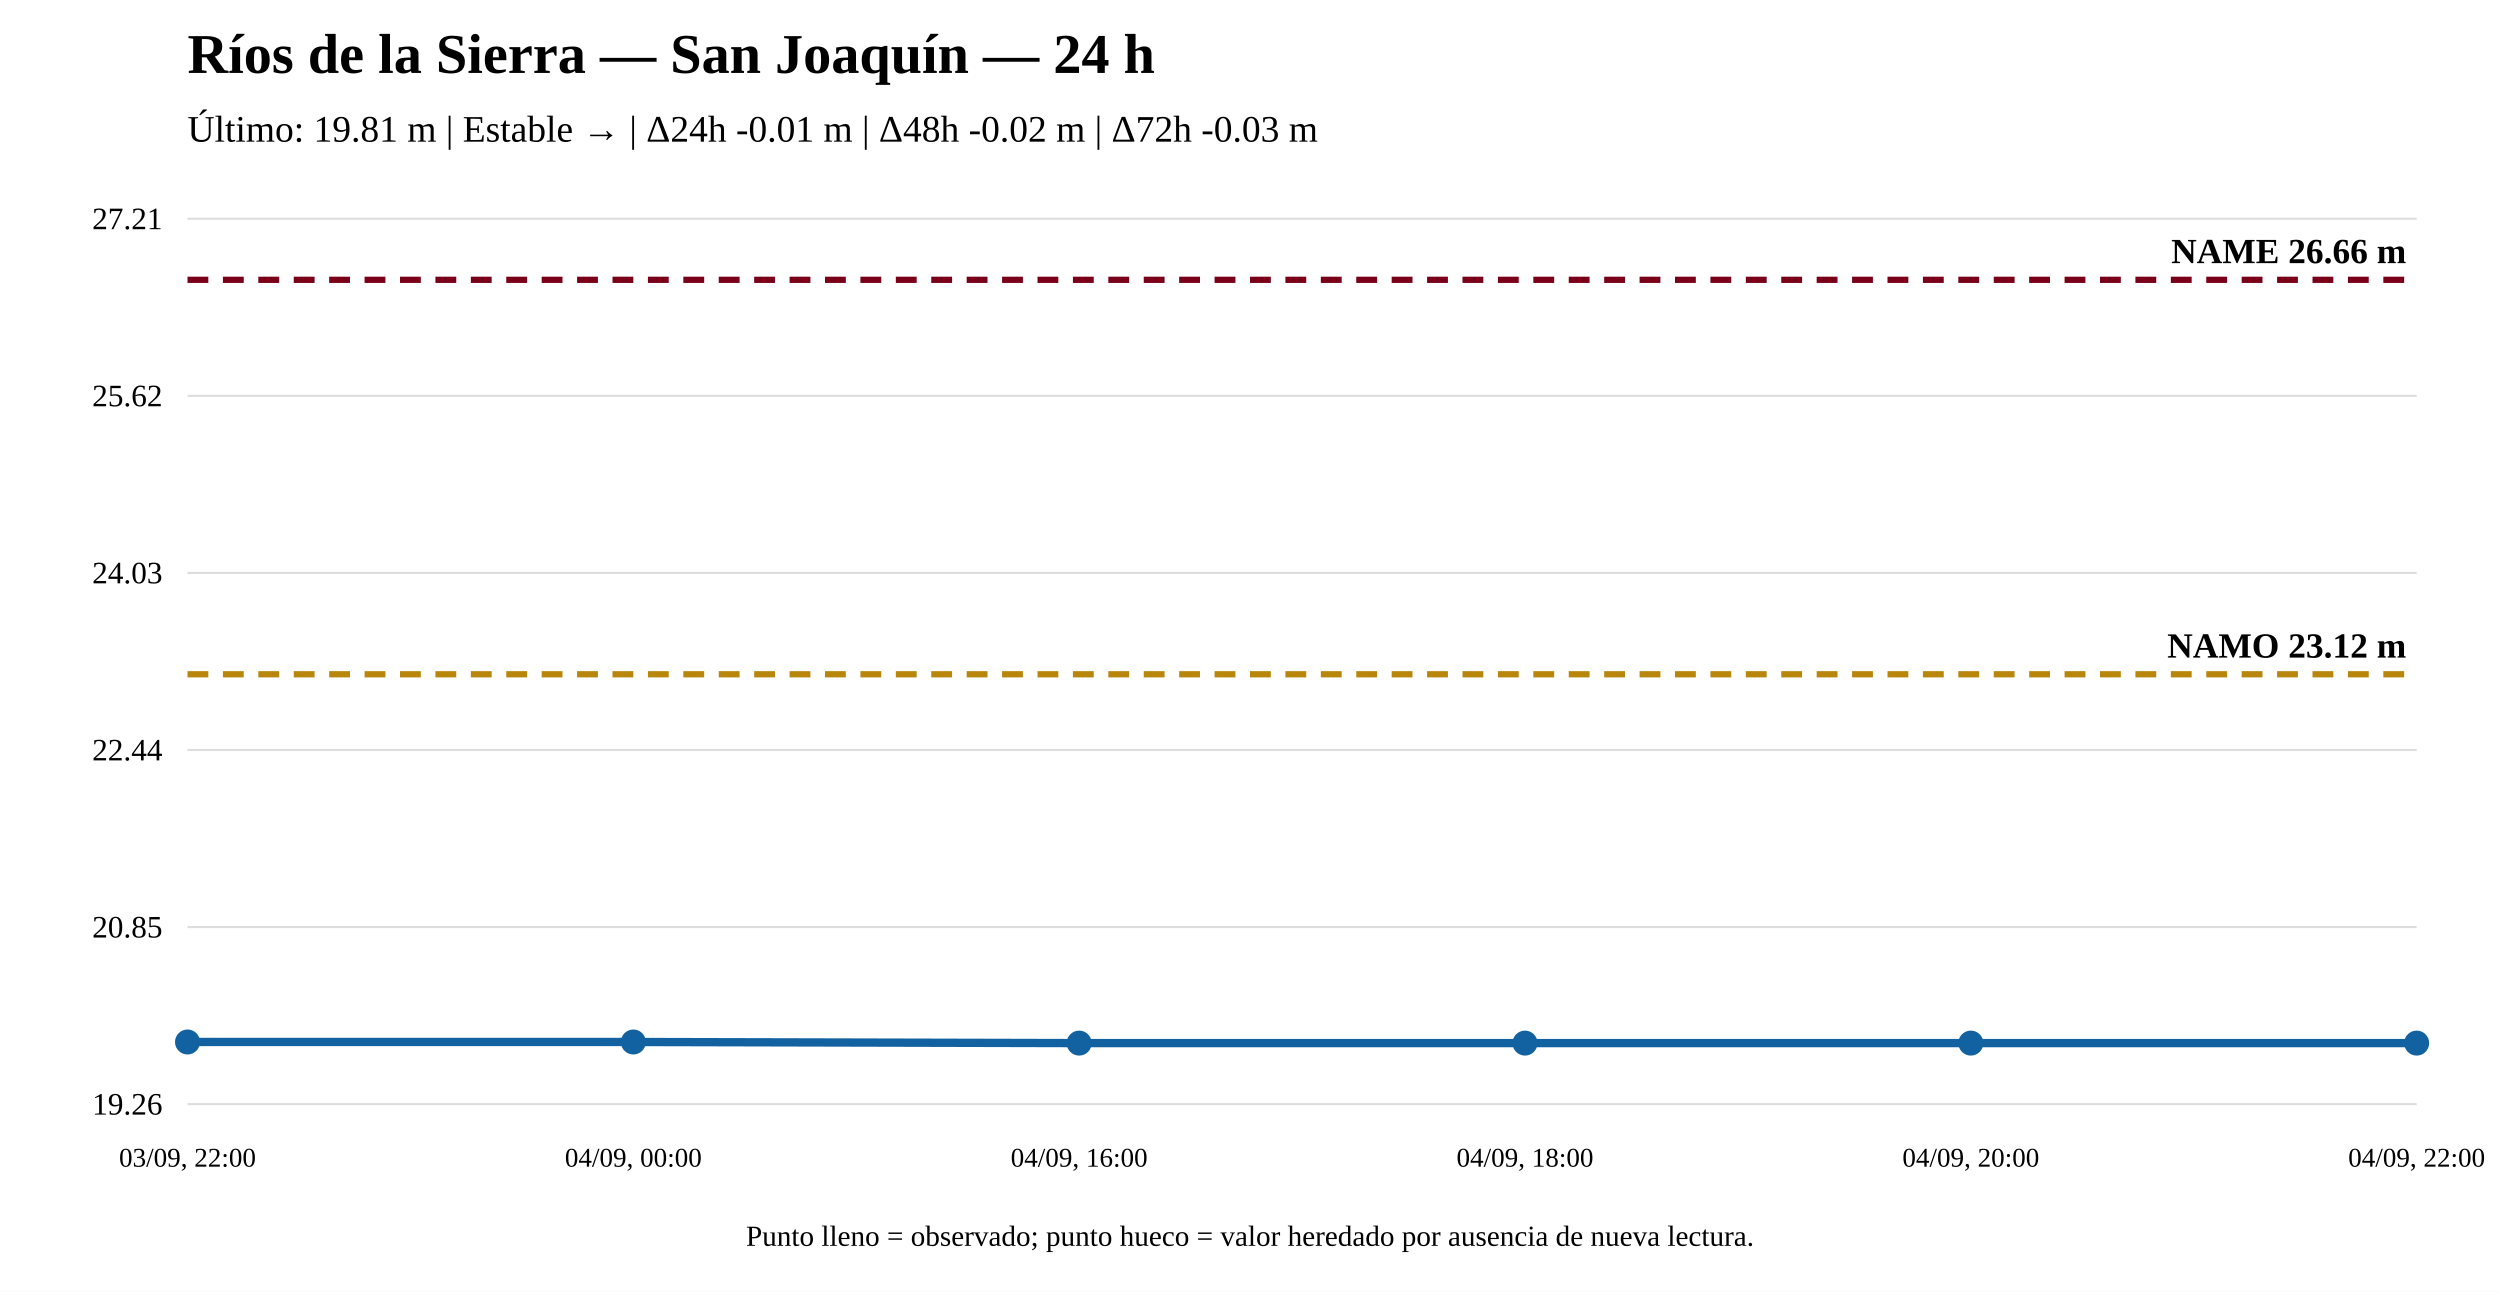
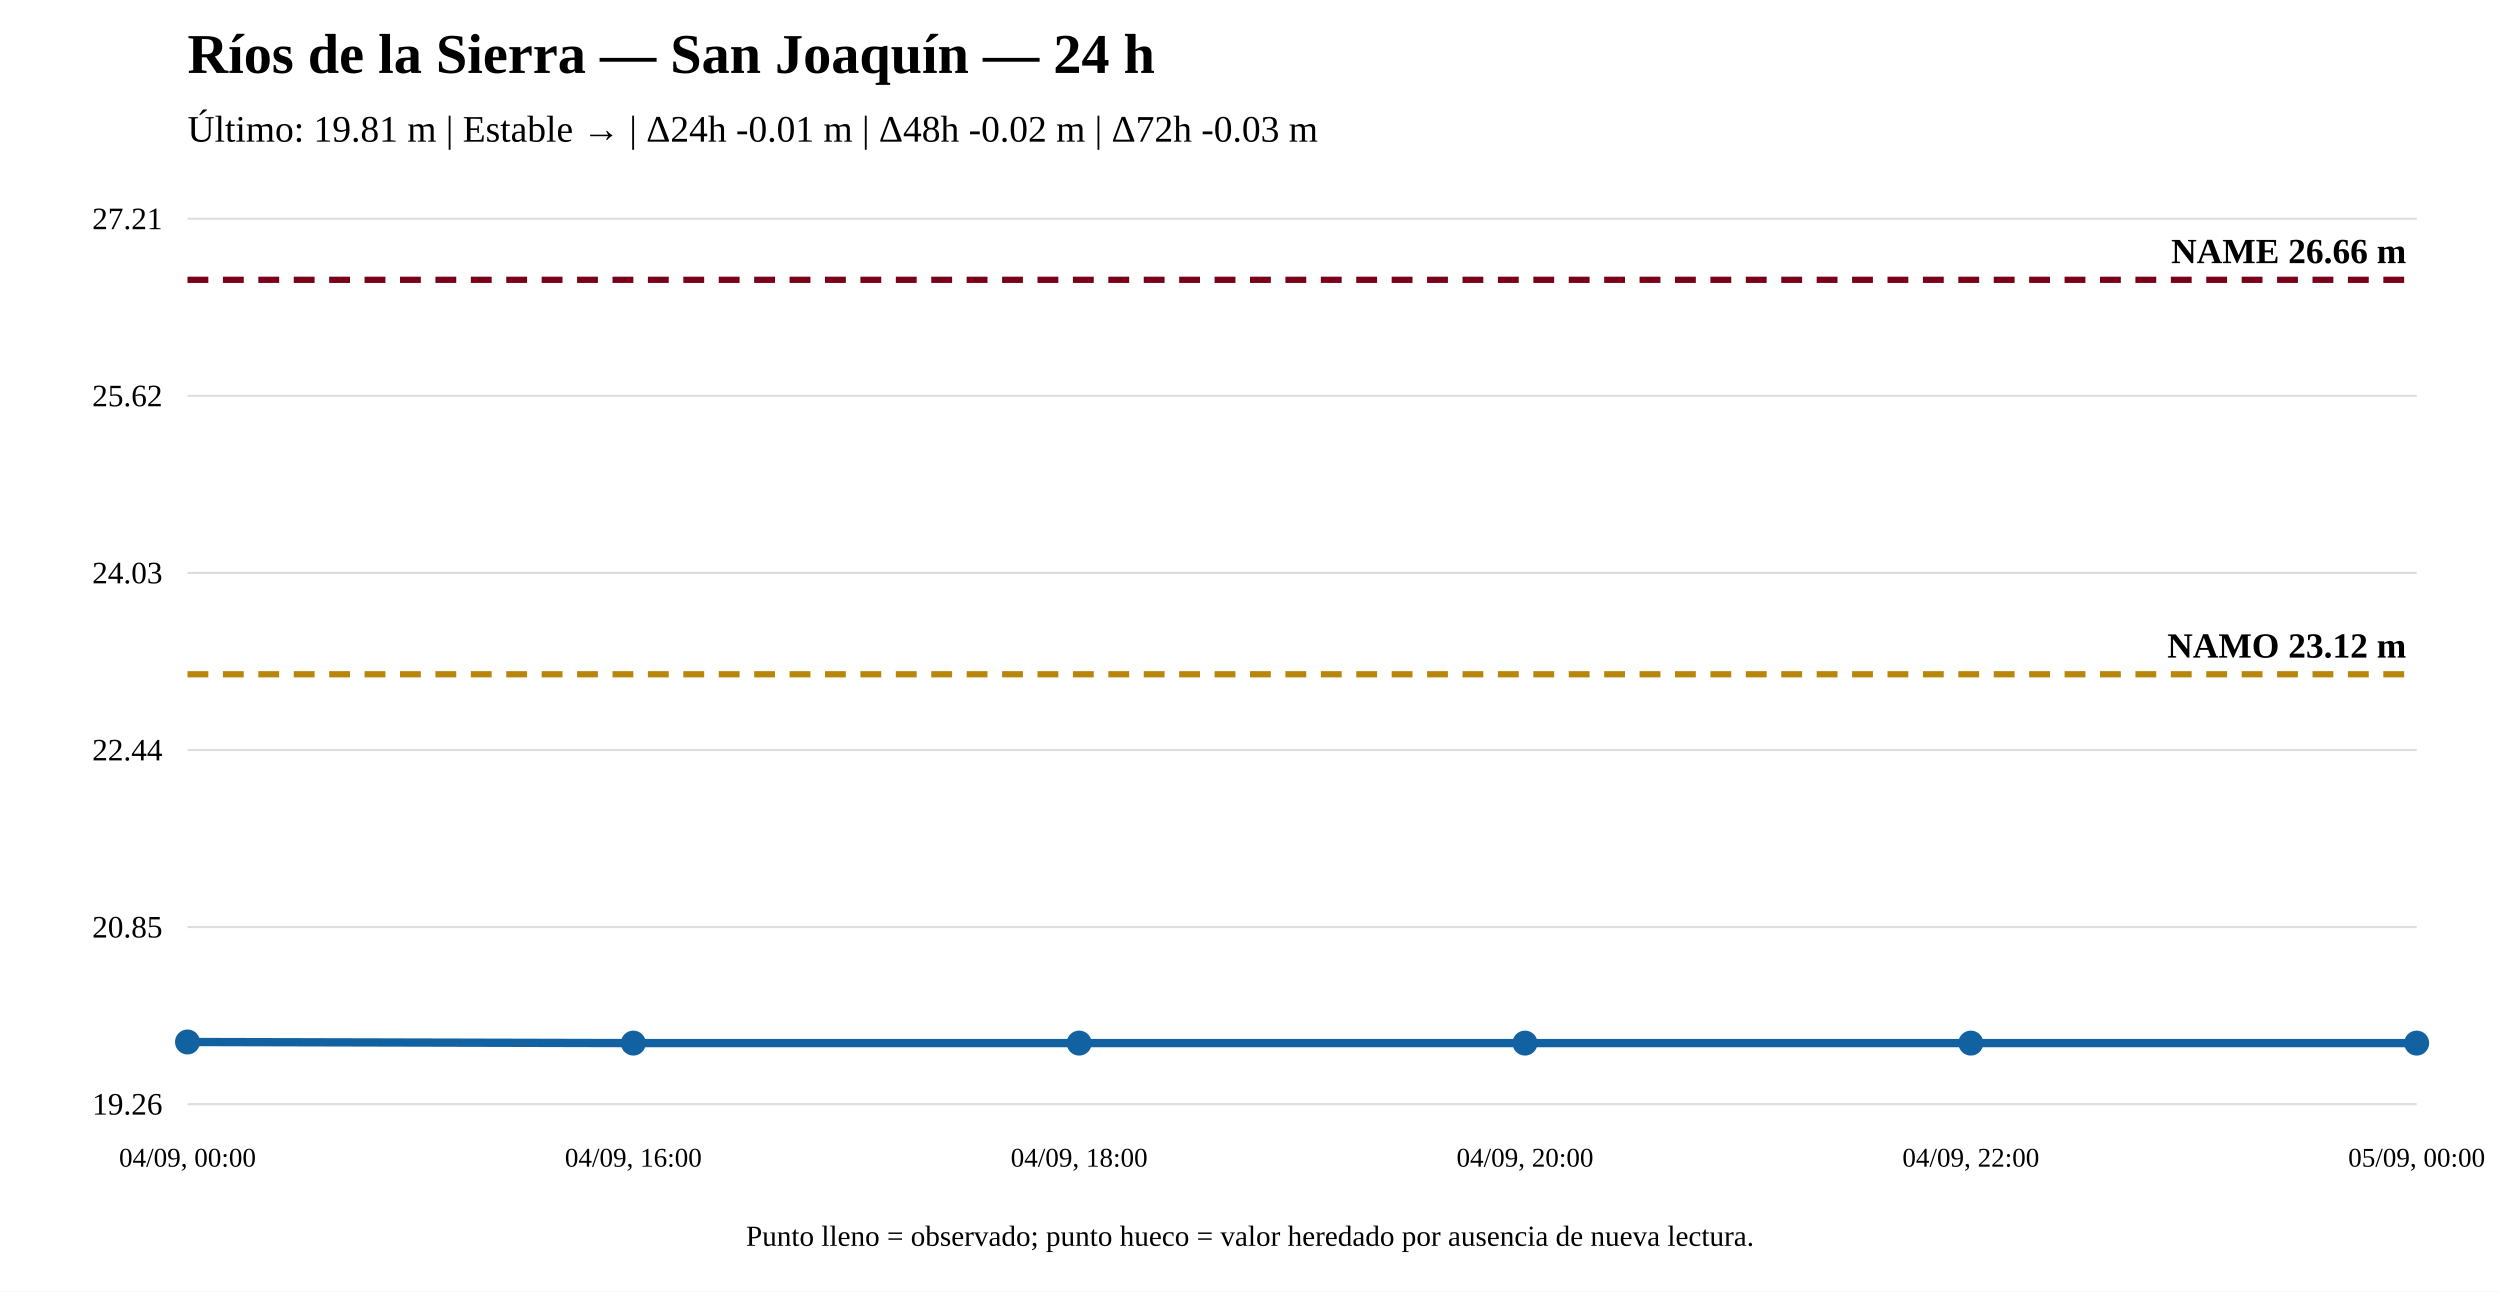
<svg xmlns="http://www.w3.org/2000/svg" width="1200" height="620" viewBox="0 0 1200 620">
  <rect width="100%" height="100%" fill="white" />
  <text x="90" y="35" font-size="27" font-weight="bold">Ríos de la Sierra — San Joaquín — 24 h</text>
  <text x="90" y="68" font-size="18">Último: 19.81 m | Estable → | Δ24h -0.01 m | Δ48h -0.02 m | Δ72h -0.03 m</text>
  <line x1="90" y1="530" x2="1160" y2="530" stroke="#ddd" />
  <line x1="90" y1="445" x2="1160" y2="445" stroke="#ddd" />
  <line x1="90" y1="360" x2="1160" y2="360" stroke="#ddd" />
  <line x1="90" y1="275" x2="1160" y2="275" stroke="#ddd" />
  <line x1="90" y1="190" x2="1160" y2="190" stroke="#ddd" />
  <line x1="90" y1="105" x2="1160" y2="105" stroke="#ddd" />
  <text x="78" y="535" text-anchor="end" font-size="15">19.26</text>
  <text x="78" y="450" text-anchor="end" font-size="15">20.85</text>
  <text x="78" y="365" text-anchor="end" font-size="15">22.44</text>
  <text x="78" y="280" text-anchor="end" font-size="15">24.03</text>
  <text x="78" y="195" text-anchor="end" font-size="15">25.62</text>
  <text x="78" y="110" text-anchor="end" font-size="15">27.21</text>
  <line x1="90" y1="323.651" x2="1160" y2="323.651" stroke="#b8860b" stroke-width="3" stroke-dasharray="10 7" />
  <text x="1155" y="315.651" text-anchor="end" font-size="17" font-weight="bold">NAMO 23.12 m</text>
  <line x1="90" y1="134.31" x2="1160" y2="134.31" stroke="#7a0019" stroke-width="3" stroke-dasharray="10 7" />
  <text x="1155" y="126.31" text-anchor="end" font-size="17" font-weight="bold">NAME 26.66 m</text>
-   <polyline fill="none" stroke="#1261a0" stroke-width="4" points="90,500.155 304,500.155 518,500.69 732,500.69 946,500.69 1160,500.69" />
+   <polyline fill="none" stroke="#1261a0" stroke-width="4" points="90,500.155 304,500.69 518,500.69 732,500.69 946,500.69 1160,500.69" />
  <circle cx="90" cy="500.155" r="5" fill="#1261a0" stroke="#1261a0" stroke-width="2" />
-   <circle cx="304" cy="500.155" r="5" fill="#1261a0" stroke="#1261a0" stroke-width="2" />
+   <circle cx="304" cy="500.69" r="5" fill="#1261a0" stroke="#1261a0" stroke-width="2" />
  <circle cx="518" cy="500.69" r="5" fill="#1261a0" stroke="#1261a0" stroke-width="2" />
  <circle cx="732" cy="500.69" r="5" fill="#1261a0" stroke="#1261a0" stroke-width="2" />
  <circle cx="946" cy="500.69" r="5" fill="#1261a0" stroke="#1261a0" stroke-width="2" />
  <circle cx="1160" cy="500.69" r="5" fill="#1261a0" stroke="#1261a0" stroke-width="2" />
-   <text x="90" y="560" text-anchor="middle" font-size="13">03/09, 22:00</text>
-   <text x="304" y="560" text-anchor="middle" font-size="13">04/09, 00:00</text>
-   <text x="518" y="560" text-anchor="middle" font-size="13">04/09, 16:00</text>
-   <text x="732" y="560" text-anchor="middle" font-size="13">04/09, 18:00</text>
-   <text x="946" y="560" text-anchor="middle" font-size="13">04/09, 20:00</text>
-   <text x="1160" y="560" text-anchor="middle" font-size="13">04/09, 22:00</text>
+   <text x="90" y="560" text-anchor="middle" font-size="13">04/09, 00:00</text>
+   <text x="304" y="560" text-anchor="middle" font-size="13">04/09, 16:00</text>
+   <text x="518" y="560" text-anchor="middle" font-size="13">04/09, 18:00</text>
+   <text x="732" y="560" text-anchor="middle" font-size="13">04/09, 20:00</text>
+   <text x="946" y="560" text-anchor="middle" font-size="13">04/09, 22:00</text>
+   <text x="1160" y="560" text-anchor="middle" font-size="13">05/09, 00:00</text>
  <text x="600" y="598" text-anchor="middle" font-size="14">Punto lleno = observado; punto hueco = valor heredado por ausencia de nueva lectura.</text>
</svg>
